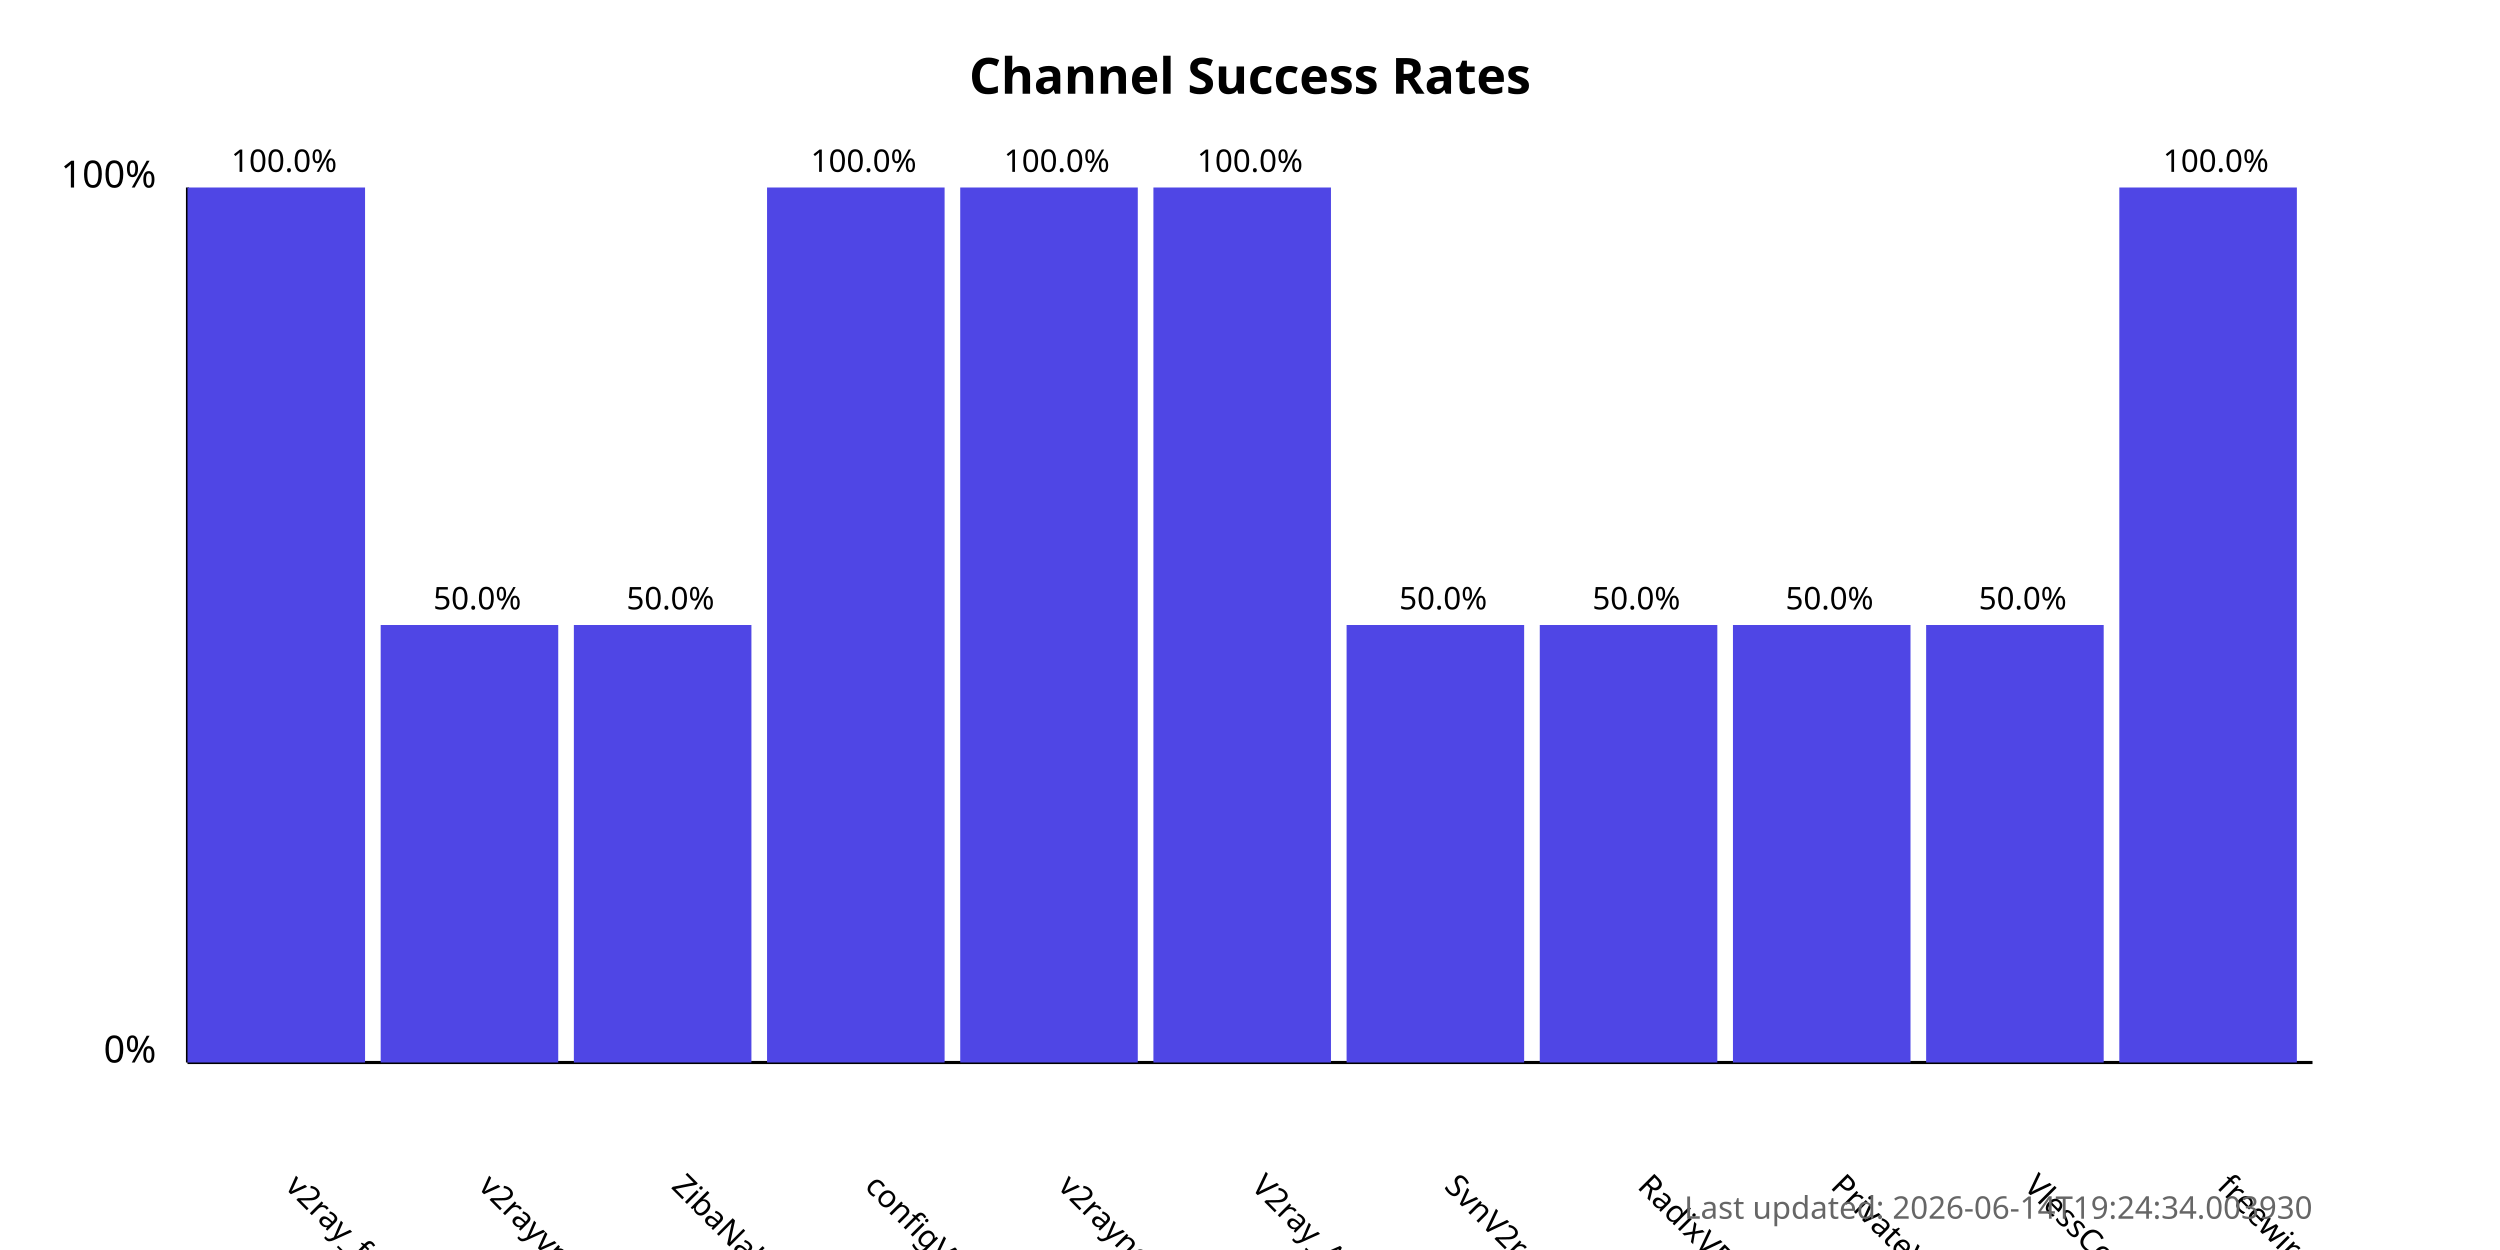
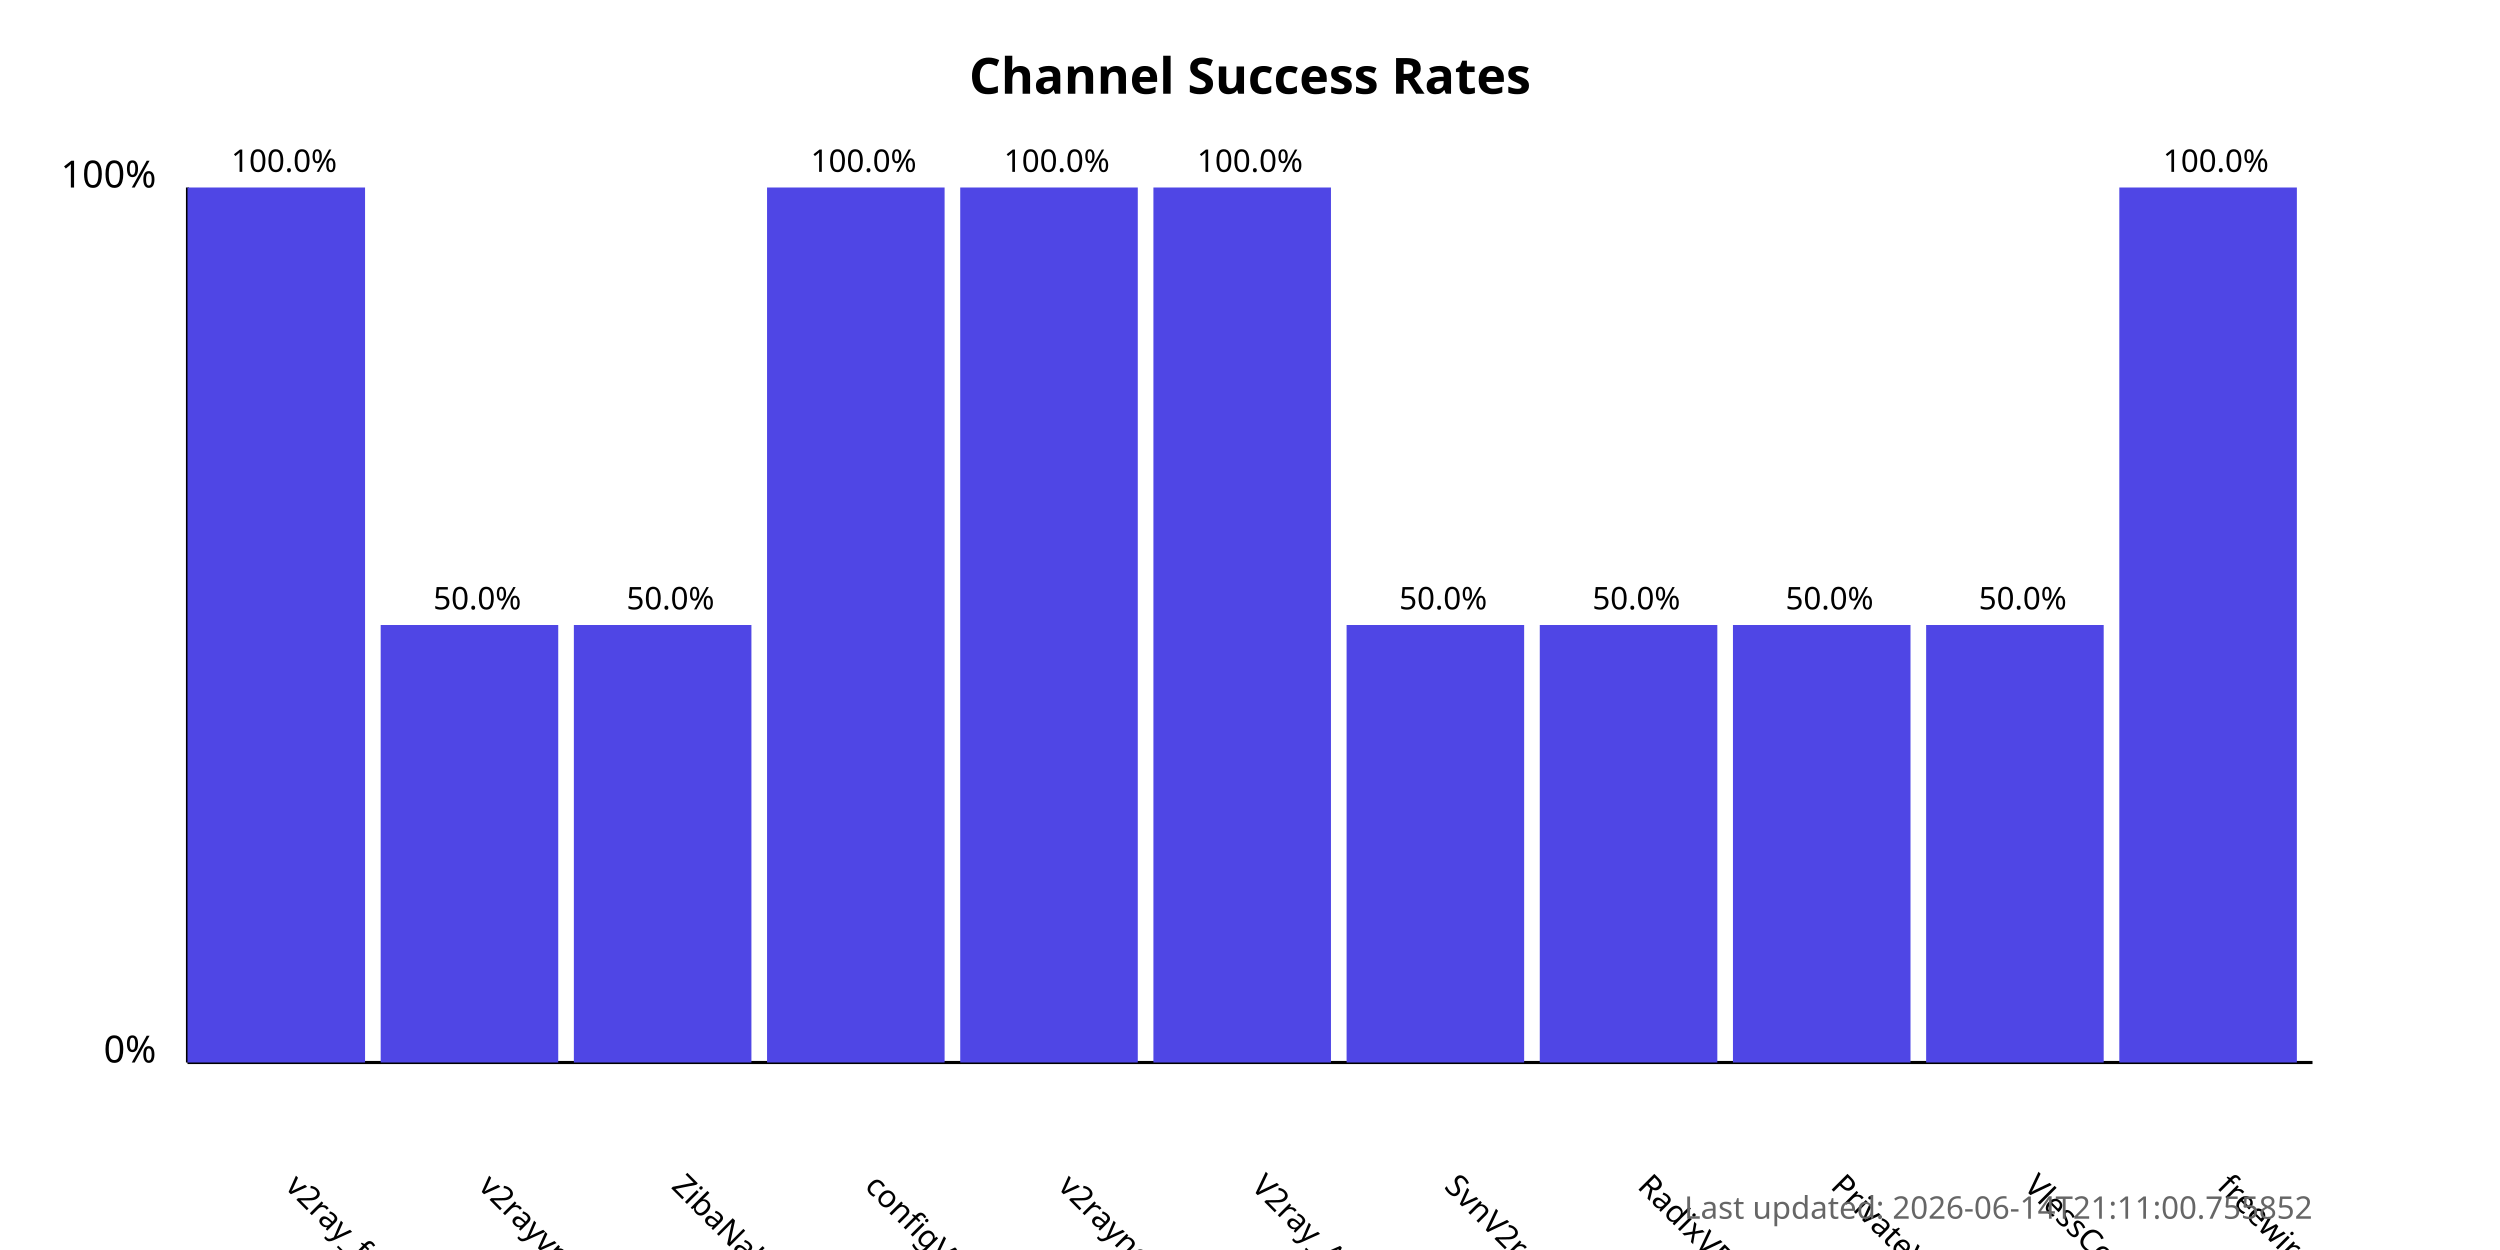
<svg xmlns="http://www.w3.org/2000/svg" width="800" height="400">
  <style>
            .chart-title { font: bold 16px sans-serif; }
            .axis-label { font: 12px sans-serif; }
            .tick-label { font: 10px sans-serif; }
            .bar { fill: #4f46e5; }
            .bar:hover { fill: #6366f1; }
            .timestamp { font: 10px sans-serif; fill: #666; }
        </style>
  <text x="400.0" y="30" text-anchor="middle" class="chart-title">
            Channel Success Rates
        </text>
  <line x1="60" y1="340" x2="60" y2="60" stroke="black" stroke-width="1" />
  <line x1="60" y1="340" x2="740" y2="340" stroke="black" stroke-width="1" />
  <text x="50" y="340" text-anchor="end" class="axis-label">0%</text>
  <text x="50" y="60" text-anchor="end" class="axis-label">100%</text>
  <g>
    <rect x="60" y="60.0" width="56.818" height="280.0" class="bar" />
    <text x="90.909" y="380" transform="rotate(45, 90.90909, 380)" text-anchor="start" class="tick-label">
                v2ray_free_conf
            </text>
    <text x="90.909" y="55.0" text-anchor="middle" class="tick-label">
                100.0%
            </text>
  </g>
  <g>
    <rect x="121.818" y="200.0" width="56.818" height="140.0" class="bar" />
    <text x="152.727" y="380" transform="rotate(45, 152.7273, 380)" text-anchor="start" class="tick-label">
                v2rayvpno
            </text>
    <text x="152.727" y="195.0" text-anchor="middle" class="tick-label">
                50.0%
            </text>
  </g>
  <g>
    <rect x="183.636" y="200.0" width="56.818" height="140.0" class="bar" />
    <text x="214.545" y="380" transform="rotate(45, 214.5455, 380)" text-anchor="start" class="tick-label">
                ZibaNabz
            </text>
    <text x="214.545" y="195.0" text-anchor="middle" class="tick-label">
                50.0%
            </text>
  </g>
  <g>
    <rect x="245.455" y="60.0" width="56.818" height="280.0" class="bar" />
    <text x="276.364" y="380" transform="rotate(45, 276.3636, 380)" text-anchor="start" class="tick-label">
                configV2rayForFree
            </text>
    <text x="276.364" y="55.0" text-anchor="middle" class="tick-label">
                100.0%
            </text>
  </g>
  <g>
    <rect x="307.273" y="60.0" width="56.818" height="280.0" class="bar" />
    <text x="338.182" y="380" transform="rotate(45, 338.1818, 380)" text-anchor="start" class="tick-label">
                v2rayngvpn
            </text>
    <text x="338.182" y="55.0" text-anchor="middle" class="tick-label">
                100.0%
            </text>
  </g>
  <g>
    <rect x="369.091" y="60.0" width="56.818" height="280.0" class="bar" />
    <text x="400.0" y="380" transform="rotate(45, 400.0, 380)" text-anchor="start" class="tick-label">
                V2ray_Alpha
            </text>
    <text x="400.0" y="55.0" text-anchor="middle" class="tick-label">
                100.0%
            </text>
  </g>
  <g>
    <rect x="430.909" y="200.0" width="56.818" height="140.0" class="bar" />
    <text x="461.818" y="380" transform="rotate(45, 461.8182, 380)" text-anchor="start" class="tick-label">
                SvnV2ray
            </text>
    <text x="461.818" y="195.0" text-anchor="middle" class="tick-label">
                50.0%
            </text>
  </g>
  <g>
    <rect x="492.727" y="200.0" width="56.818" height="140.0" class="bar" />
    <text x="523.636" y="380" transform="rotate(45, 523.6364, 380)" text-anchor="start" class="tick-label">
                RadixVPN
            </text>
    <text x="523.636" y="195.0" text-anchor="middle" class="tick-label">
                50.0%
            </text>
  </g>
  <g>
    <rect x="554.545" y="200.0" width="56.818" height="140.0" class="bar" />
    <text x="585.455" y="380" transform="rotate(45, 585.4545, 380)" text-anchor="start" class="tick-label">
                PrivateVPNs
            </text>
    <text x="585.455" y="195.0" text-anchor="middle" class="tick-label">
                50.0%
            </text>
  </g>
  <g>
    <rect x="616.364" y="200.0" width="56.818" height="140.0" class="bar" />
    <text x="647.273" y="380" transform="rotate(45, 647.2727, 380)" text-anchor="start" class="tick-label">
                VlessConfig
            </text>
    <text x="647.273" y="195.0" text-anchor="middle" class="tick-label">
                50.0%
            </text>
  </g>
  <g>
    <rect x="678.182" y="60.0" width="56.818" height="280.0" class="bar" />
    <text x="709.091" y="380" transform="rotate(45, 709.0909, 380)" text-anchor="start" class="tick-label">
                freewireguard
            </text>
    <text x="709.091" y="55.0" text-anchor="middle" class="tick-label">
                100.0%
            </text>
  </g>
  <text x="740" y="390" text-anchor="end" class="timestamp">
-             Last updated: 2026-06-14T19:24:34.003930
+             Last updated: 2026-06-14T21:11:00.755852
        </text>
</svg>
